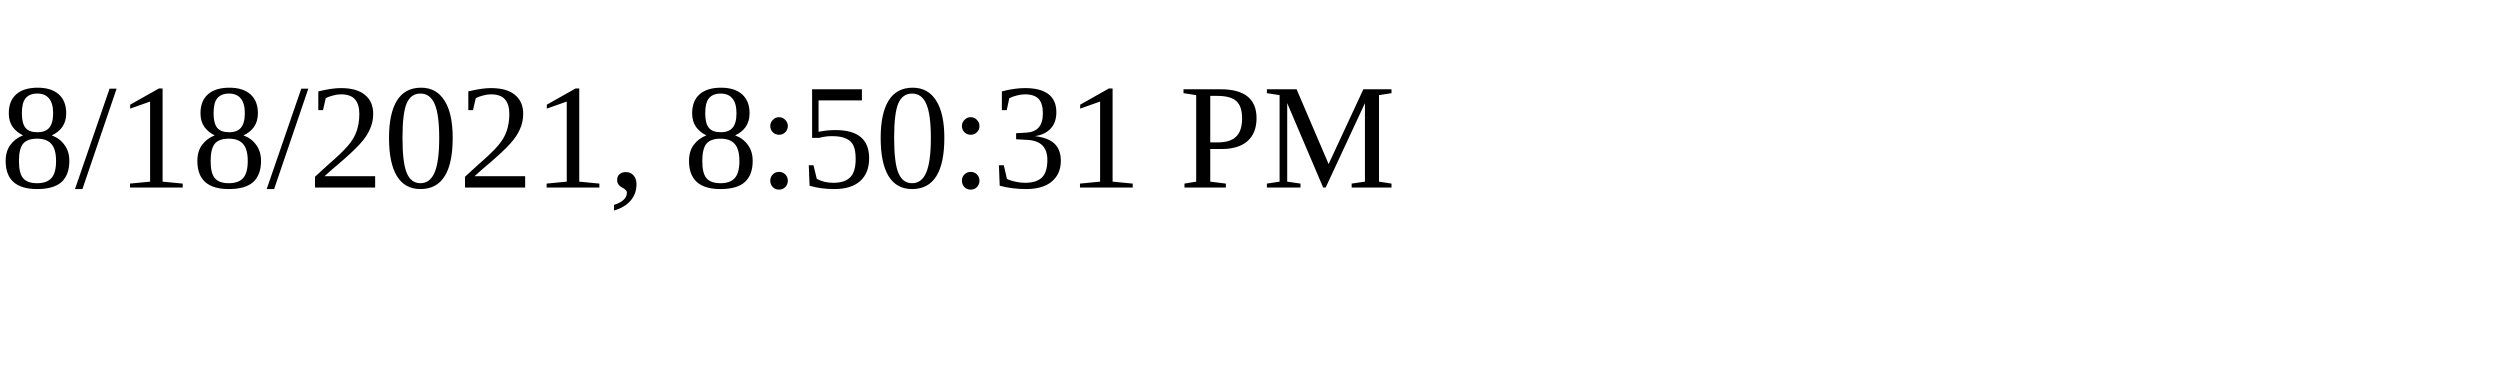
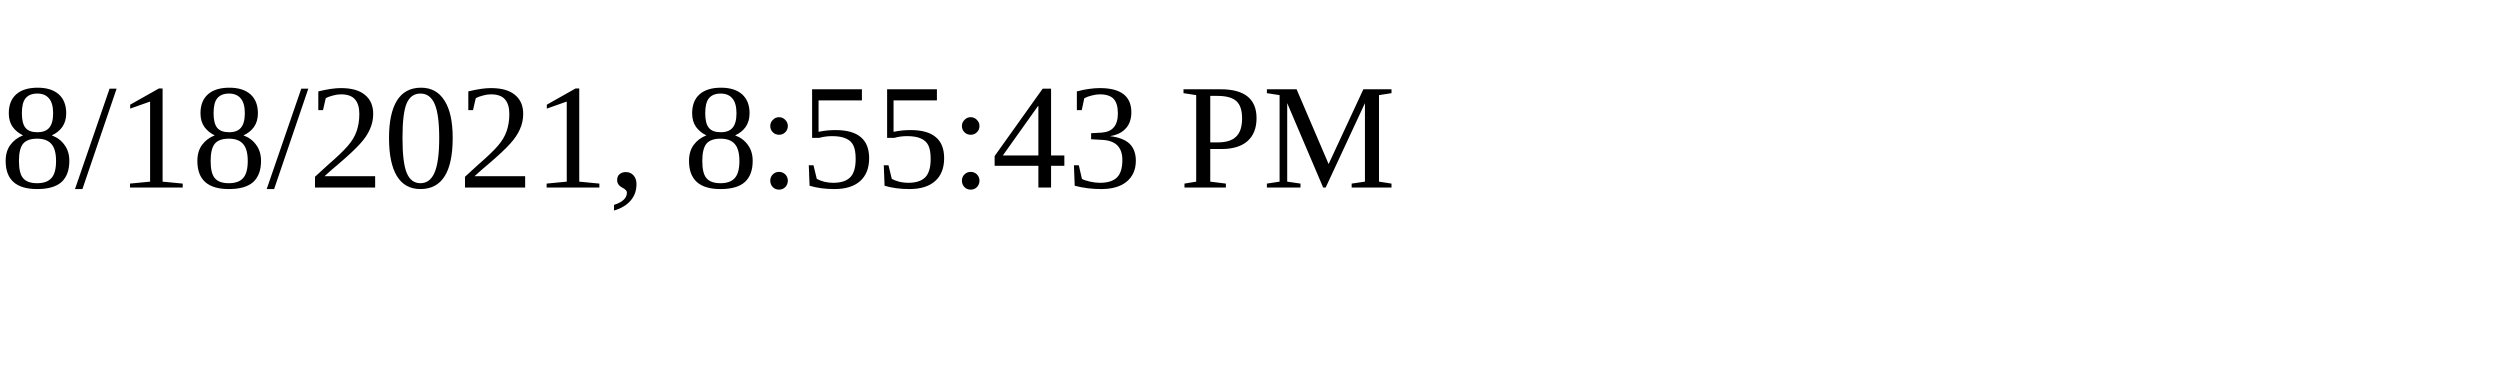
<svg xmlns="http://www.w3.org/2000/svg" height="30" width="200">
-   <text x="0" y="15">8/18/2021, 8:50:31 PM</text>
+   <text x="0" y="15">8/18/2021, 8:55:43 PM</text>
</svg>
